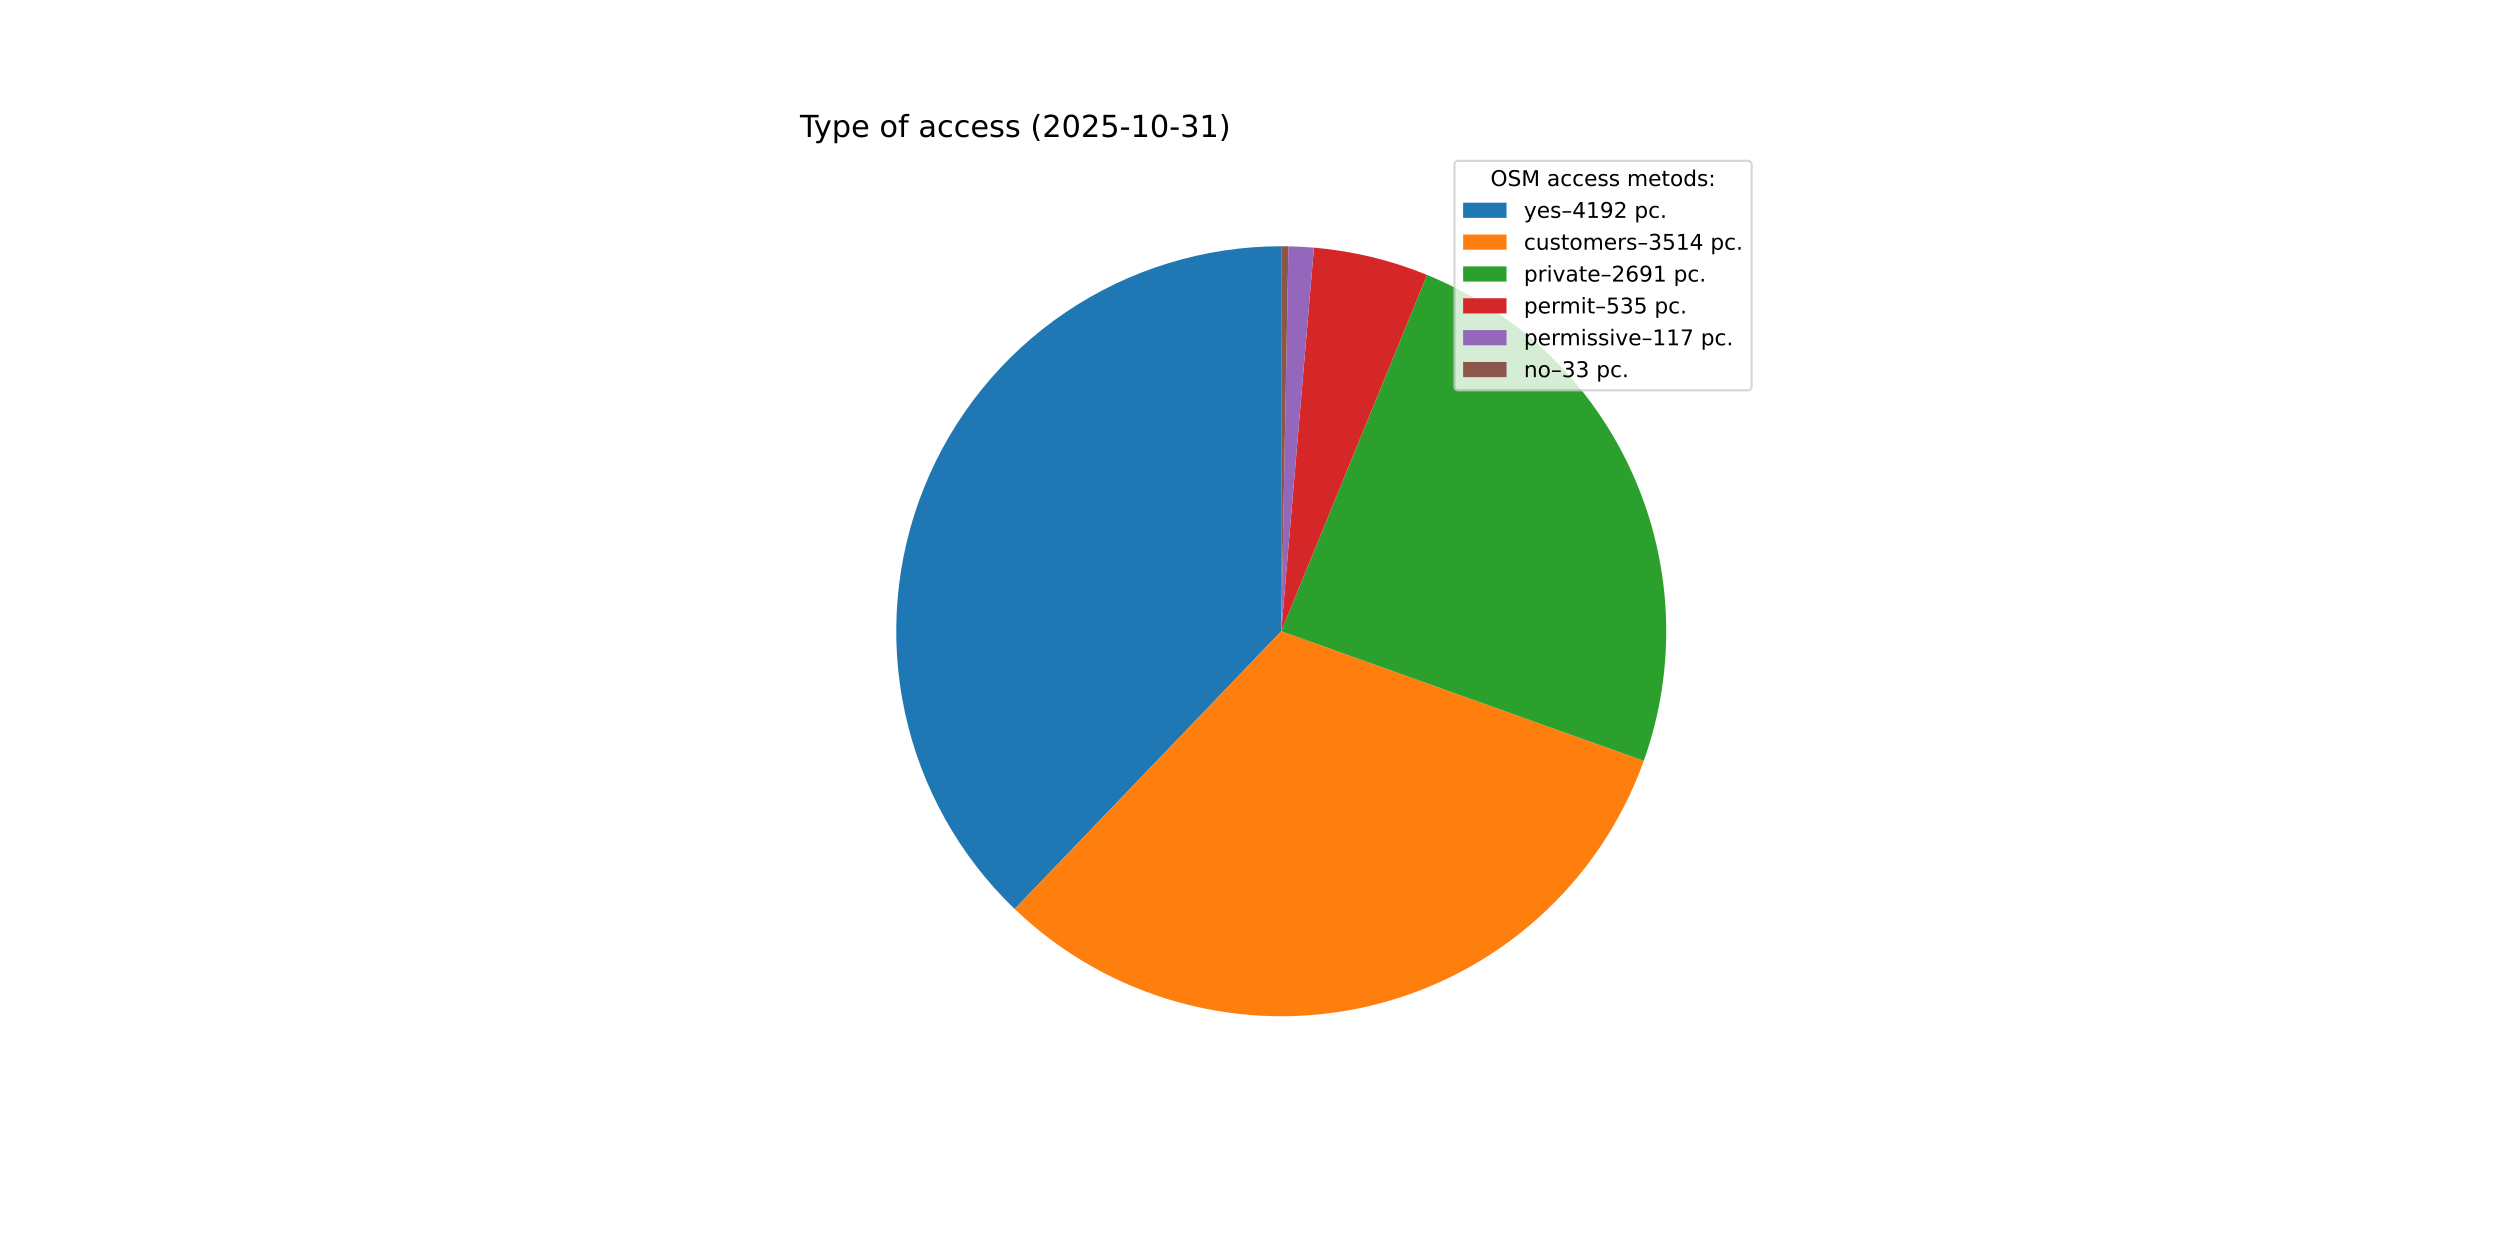
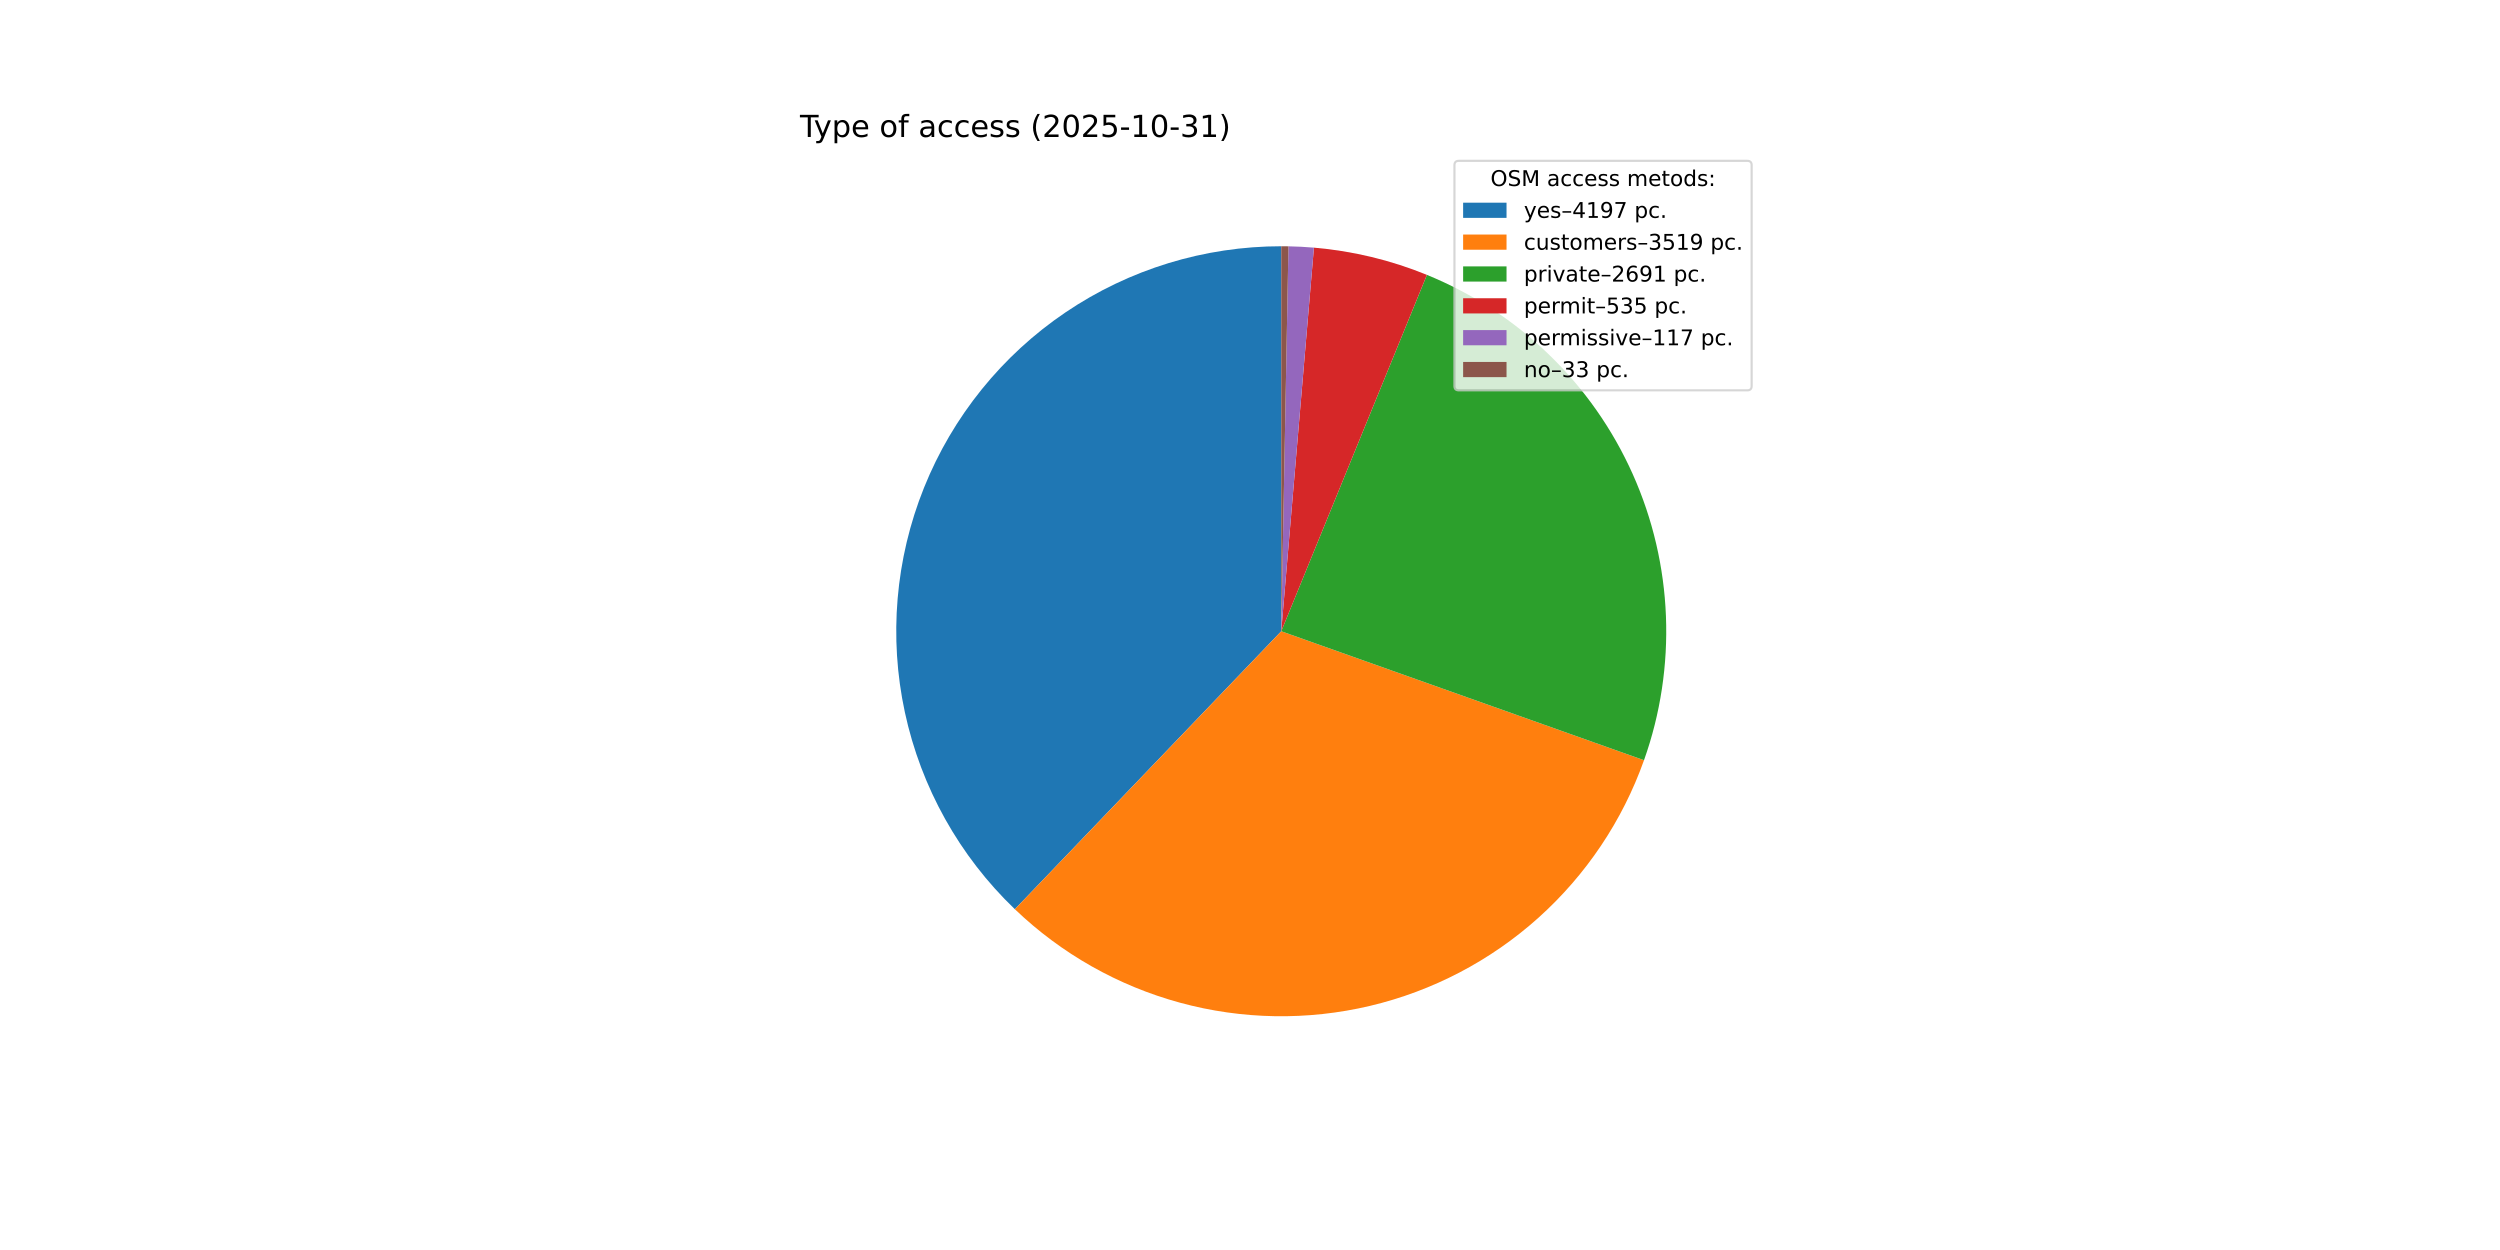
<svg xmlns="http://www.w3.org/2000/svg" xmlns:xlink="http://www.w3.org/1999/xlink" width="1152pt" height="576pt" viewBox="0 0 1152 576" version="1.1">
  <defs>
    <style type="text/css">*{stroke-linejoin: round; stroke-linecap: butt}</style>
  </defs>
  <g id="figure_1">
    <g id="patch_1">
      <path d="M 0 576  L 1152 576  L 1152 0  L 0 0  z " style="fill: #ffffff" />
    </g>
    <g id="axes_1">
      <g id="patch_2">
-         <path d="M 590.4 113.472  C 555.006 113.472 520.409 124.064 491.081 143.879  C 461.753 163.694 439.015 191.839 425.807 224.677  C 412.599 257.514 409.516 293.565 416.955 328.169  C 424.394 362.772 442.022 394.37 467.558 418.878  L 590.4 290.88  z " style="fill: #1f77b4" />
+         <path d="M 590.4 113.472  C 554.995 113.472 520.388 124.07 491.055 143.896  C 461.722 163.722 438.985 191.882 425.785 224.734  C 412.584 257.585 409.515 293.648 416.974 328.258  C 424.434 362.868 442.085 394.465 467.646 418.963  L 590.4 290.88  z " style="fill: #1f77b4" />
      </g>
      <g id="patch_3">
-         <path d="M 467.558 418.878  C 488.919 439.378 515.075 454.209 543.634 462.013  C 572.193 469.817 602.256 470.35 631.074 463.562  C 659.891 456.775 686.557 442.88 708.63 423.15  C 730.703 403.419 747.491 378.474 757.456 350.595  L 590.4 290.88  z " style="fill: #ff7f0e" />
+         <path d="M 467.646 418.963  C 489.032 439.459 515.215 454.276 543.796 462.057  C 572.377 469.839 602.458 470.339 631.282 463.513  C 660.107 456.687 686.768 442.749 708.824 422.976  C 730.88 403.203 747.636 378.217 757.559 350.307  L 590.4 290.88  z " style="fill: #ff7f0e" />
      </g>
      <g id="patch_4">
-         <path d="M 757.456 350.595  C 772.822 307.607 771.018 260.304 752.421 218.611  C 733.824 176.919 699.834 143.972 657.582 126.684  L 590.4 290.88  z " style="fill: #2ca02c" />
+         <path d="M 757.559 350.307  C 772.837 307.332 770.969 260.078 752.346 218.443  C 733.723 176.809 699.744 143.918 657.524 126.661  L 590.4 290.88  z " style="fill: #2ca02c" />
      </g>
      <g id="patch_5">
-         <path d="M 657.582 126.684  C 649.277 123.286 640.726 120.523 632.003 118.419  C 623.28 116.315 614.41 114.875 605.47 114.113  L 590.4 290.88  z " style="fill: #d62728" />
+         <path d="M 657.524 126.661  C 649.226 123.269 640.682 120.511 631.967 118.41  C 623.251 116.31 614.389 114.873 605.456 114.112  L 590.4 290.88  z " style="fill: #d62728" />
      </g>
      <g id="patch_6">
-         <path d="M 605.47 114.113  C 603.515 113.947 601.558 113.812 599.599 113.711  C 597.641 113.609 595.68 113.54 593.719 113.503  L 590.4 290.88  z " style="fill: #9467bd" />
+         <path d="M 605.456 114.112  C 603.504 113.946 601.548 113.812 599.591 113.71  C 597.634 113.609 595.676 113.54 593.716 113.503  L 590.4 290.88  z " style="fill: #9467bd" />
      </g>
      <g id="patch_7">
-         <path d="M 593.719 113.503  C 593.166 113.493 592.613 113.485 592.06 113.48  C 591.506 113.475 590.953 113.472 590.4 113.472  L 590.4 290.88  z " style="fill: #8c564b" />
+         <path d="M 593.716 113.503  C 593.164 113.493 592.611 113.485 592.058 113.48  C 591.506 113.475 590.953 113.472 590.4 113.472  L 590.4 290.88  z " style="fill: #8c564b" />
      </g>
      <g id="matplotlib.axis_1" />
      <g id="matplotlib.axis_2" />
      <g id="text_1">
        <g transform="translate(368.64 63.12) scale(0.14 -0.14)">
          <defs>
            <path id="DejaVuSans-54" d="M -19 4666  L 3928 4666  L 3928 4134  L 2272 4134  L 2272 0  L 1638 0  L 1638 4134  L -19 4134  L -19 4666  z " transform="scale(0.015625)" />
            <path id="DejaVuSans-79" d="M 2059 -325  Q 1816 -950 1584 -1140  Q 1353 -1331 966 -1331  L 506 -1331  L 506 -850  L 844 -850  Q 1081 -850 1212 -737  Q 1344 -625 1503 -206  L 1606 56  L 191 3500  L 800 3500  L 1894 763  L 2988 3500  L 3597 3500  L 2059 -325  z " transform="scale(0.015625)" />
            <path id="DejaVuSans-70" d="M 1159 525  L 1159 -1331  L 581 -1331  L 581 3500  L 1159 3500  L 1159 2969  Q 1341 3281 1617 3432  Q 1894 3584 2278 3584  Q 2916 3584 3314 3078  Q 3713 2572 3713 1747  Q 3713 922 3314 415  Q 2916 -91 2278 -91  Q 1894 -91 1617 61  Q 1341 213 1159 525  z M 3116 1747  Q 3116 2381 2855 2742  Q 2594 3103 2138 3103  Q 1681 3103 1420 2742  Q 1159 2381 1159 1747  Q 1159 1113 1420 752  Q 1681 391 2138 391  Q 2594 391 2855 752  Q 3116 1113 3116 1747  z " transform="scale(0.015625)" />
            <path id="DejaVuSans-65" d="M 3597 1894  L 3597 1613  L 953 1613  Q 991 1019 1311 708  Q 1631 397 2203 397  Q 2534 397 2845 478  Q 3156 559 3463 722  L 3463 178  Q 3153 47 2828 -22  Q 2503 -91 2169 -91  Q 1331 -91 842 396  Q 353 884 353 1716  Q 353 2575 817 3079  Q 1281 3584 2069 3584  Q 2775 3584 3186 3129  Q 3597 2675 3597 1894  z M 3022 2063  Q 3016 2534 2758 2815  Q 2500 3097 2075 3097  Q 1594 3097 1305 2825  Q 1016 2553 972 2059  L 3022 2063  z " transform="scale(0.015625)" />
            <path id="DejaVuSans-20" transform="scale(0.015625)" />
            <path id="DejaVuSans-6f" d="M 1959 3097  Q 1497 3097 1228 2736  Q 959 2375 959 1747  Q 959 1119 1226 758  Q 1494 397 1959 397  Q 2419 397 2687 759  Q 2956 1122 2956 1747  Q 2956 2369 2687 2733  Q 2419 3097 1959 3097  z M 1959 3584  Q 2709 3584 3137 3096  Q 3566 2609 3566 1747  Q 3566 888 3137 398  Q 2709 -91 1959 -91  Q 1206 -91 779 398  Q 353 888 353 1747  Q 353 2609 779 3096  Q 1206 3584 1959 3584  z " transform="scale(0.015625)" />
            <path id="DejaVuSans-66" d="M 2375 4863  L 2375 4384  L 1825 4384  Q 1516 4384 1395 4259  Q 1275 4134 1275 3809  L 1275 3500  L 2222 3500  L 2222 3053  L 1275 3053  L 1275 0  L 697 0  L 697 3053  L 147 3053  L 147 3500  L 697 3500  L 697 3744  Q 697 4328 969 4595  Q 1241 4863 1831 4863  L 2375 4863  z " transform="scale(0.015625)" />
            <path id="DejaVuSans-61" d="M 2194 1759  Q 1497 1759 1228 1600  Q 959 1441 959 1056  Q 959 750 1161 570  Q 1363 391 1709 391  Q 2188 391 2477 730  Q 2766 1069 2766 1631  L 2766 1759  L 2194 1759  z M 3341 1997  L 3341 0  L 2766 0  L 2766 531  Q 2569 213 2275 61  Q 1981 -91 1556 -91  Q 1019 -91 701 211  Q 384 513 384 1019  Q 384 1609 779 1909  Q 1175 2209 1959 2209  L 2766 2209  L 2766 2266  Q 2766 2663 2505 2880  Q 2244 3097 1772 3097  Q 1472 3097 1187 3025  Q 903 2953 641 2809  L 641 3341  Q 956 3463 1253 3523  Q 1550 3584 1831 3584  Q 2591 3584 2966 3190  Q 3341 2797 3341 1997  z " transform="scale(0.015625)" />
            <path id="DejaVuSans-63" d="M 3122 3366  L 3122 2828  Q 2878 2963 2633 3030  Q 2388 3097 2138 3097  Q 1578 3097 1268 2742  Q 959 2388 959 1747  Q 959 1106 1268 751  Q 1578 397 2138 397  Q 2388 397 2633 464  Q 2878 531 3122 666  L 3122 134  Q 2881 22 2623 -34  Q 2366 -91 2075 -91  Q 1284 -91 818 406  Q 353 903 353 1747  Q 353 2603 823 3093  Q 1294 3584 2113 3584  Q 2378 3584 2631 3529  Q 2884 3475 3122 3366  z " transform="scale(0.015625)" />
            <path id="DejaVuSans-73" d="M 2834 3397  L 2834 2853  Q 2591 2978 2328 3040  Q 2066 3103 1784 3103  Q 1356 3103 1142 2972  Q 928 2841 928 2578  Q 928 2378 1081 2264  Q 1234 2150 1697 2047  L 1894 2003  Q 2506 1872 2764 1633  Q 3022 1394 3022 966  Q 3022 478 2636 193  Q 2250 -91 1575 -91  Q 1294 -91 989 -36  Q 684 19 347 128  L 347 722  Q 666 556 975 473  Q 1284 391 1588 391  Q 1994 391 2212 530  Q 2431 669 2431 922  Q 2431 1156 2273 1281  Q 2116 1406 1581 1522  L 1381 1569  Q 847 1681 609 1914  Q 372 2147 372 2553  Q 372 3047 722 3315  Q 1072 3584 1716 3584  Q 2034 3584 2315 3537  Q 2597 3491 2834 3397  z " transform="scale(0.015625)" />
            <path id="DejaVuSans-28" d="M 1984 4856  Q 1566 4138 1362 3434  Q 1159 2731 1159 2009  Q 1159 1288 1364 580  Q 1569 -128 1984 -844  L 1484 -844  Q 1016 -109 783 600  Q 550 1309 550 2009  Q 550 2706 781 3412  Q 1013 4119 1484 4856  L 1984 4856  z " transform="scale(0.015625)" />
            <path id="DejaVuSans-32" d="M 1228 531  L 3431 531  L 3431 0  L 469 0  L 469 531  Q 828 903 1448 1529  Q 2069 2156 2228 2338  Q 2531 2678 2651 2914  Q 2772 3150 2772 3378  Q 2772 3750 2511 3984  Q 2250 4219 1831 4219  Q 1534 4219 1204 4116  Q 875 4013 500 3803  L 500 4441  Q 881 4594 1212 4672  Q 1544 4750 1819 4750  Q 2544 4750 2975 4387  Q 3406 4025 3406 3419  Q 3406 3131 3298 2873  Q 3191 2616 2906 2266  Q 2828 2175 2409 1742  Q 1991 1309 1228 531  z " transform="scale(0.015625)" />
            <path id="DejaVuSans-30" d="M 2034 4250  Q 1547 4250 1301 3770  Q 1056 3291 1056 2328  Q 1056 1369 1301 889  Q 1547 409 2034 409  Q 2525 409 2770 889  Q 3016 1369 3016 2328  Q 3016 3291 2770 3770  Q 2525 4250 2034 4250  z M 2034 4750  Q 2819 4750 3233 4129  Q 3647 3509 3647 2328  Q 3647 1150 3233 529  Q 2819 -91 2034 -91  Q 1250 -91 836 529  Q 422 1150 422 2328  Q 422 3509 836 4129  Q 1250 4750 2034 4750  z " transform="scale(0.015625)" />
            <path id="DejaVuSans-35" d="M 691 4666  L 3169 4666  L 3169 4134  L 1269 4134  L 1269 2991  Q 1406 3038 1543 3061  Q 1681 3084 1819 3084  Q 2600 3084 3056 2656  Q 3513 2228 3513 1497  Q 3513 744 3044 326  Q 2575 -91 1722 -91  Q 1428 -91 1123 -41  Q 819 9 494 109  L 494 744  Q 775 591 1075 516  Q 1375 441 1709 441  Q 2250 441 2565 725  Q 2881 1009 2881 1497  Q 2881 1984 2565 2268  Q 2250 2553 1709 2553  Q 1456 2553 1204 2497  Q 953 2441 691 2322  L 691 4666  z " transform="scale(0.015625)" />
            <path id="DejaVuSans-2d" d="M 313 2009  L 1997 2009  L 1997 1497  L 313 1497  L 313 2009  z " transform="scale(0.015625)" />
            <path id="DejaVuSans-31" d="M 794 531  L 1825 531  L 1825 4091  L 703 3866  L 703 4441  L 1819 4666  L 2450 4666  L 2450 531  L 3481 531  L 3481 0  L 794 0  L 794 531  z " transform="scale(0.015625)" />
            <path id="DejaVuSans-33" d="M 2597 2516  Q 3050 2419 3304 2112  Q 3559 1806 3559 1356  Q 3559 666 3084 287  Q 2609 -91 1734 -91  Q 1441 -91 1130 -33  Q 819 25 488 141  L 488 750  Q 750 597 1062 519  Q 1375 441 1716 441  Q 2309 441 2620 675  Q 2931 909 2931 1356  Q 2931 1769 2642 2001  Q 2353 2234 1838 2234  L 1294 2234  L 1294 2753  L 1863 2753  Q 2328 2753 2575 2939  Q 2822 3125 2822 3475  Q 2822 3834 2567 4026  Q 2313 4219 1838 4219  Q 1578 4219 1281 4162  Q 984 4106 628 3988  L 628 4550  Q 988 4650 1302 4700  Q 1616 4750 1894 4750  Q 2613 4750 3031 4423  Q 3450 4097 3450 3541  Q 3450 3153 3228 2886  Q 3006 2619 2597 2516  z " transform="scale(0.015625)" />
            <path id="DejaVuSans-29" d="M 513 4856  L 1013 4856  Q 1481 4119 1714 3412  Q 1947 2706 1947 2009  Q 1947 1309 1714 600  Q 1481 -109 1013 -844  L 513 -844  Q 928 -128 1133 580  Q 1338 1288 1338 2009  Q 1338 2731 1133 3434  Q 928 4138 513 4856  z " transform="scale(0.015625)" />
          </defs>
          <use xlink:href="#DejaVuSans-54" />
          <use xlink:href="#DejaVuSans-79" x="45.459" />
          <use xlink:href="#DejaVuSans-70" x="104.639" />
          <use xlink:href="#DejaVuSans-65" x="168.115" />
          <use xlink:href="#DejaVuSans-20" x="229.639" />
          <use xlink:href="#DejaVuSans-6f" x="261.426" />
          <use xlink:href="#DejaVuSans-66" x="322.607" />
          <use xlink:href="#DejaVuSans-20" x="357.812" />
          <use xlink:href="#DejaVuSans-61" x="389.6" />
          <use xlink:href="#DejaVuSans-63" x="450.879" />
          <use xlink:href="#DejaVuSans-63" x="505.859" />
          <use xlink:href="#DejaVuSans-65" x="560.84" />
          <use xlink:href="#DejaVuSans-73" x="622.363" />
          <use xlink:href="#DejaVuSans-73" x="674.463" />
          <use xlink:href="#DejaVuSans-20" x="726.562" />
          <use xlink:href="#DejaVuSans-28" x="758.35" />
          <use xlink:href="#DejaVuSans-32" x="797.363" />
          <use xlink:href="#DejaVuSans-30" x="860.986" />
          <use xlink:href="#DejaVuSans-32" x="924.609" />
          <use xlink:href="#DejaVuSans-35" x="988.232" />
          <use xlink:href="#DejaVuSans-2d" x="1051.855" />
          <use xlink:href="#DejaVuSans-31" x="1087.939" />
          <use xlink:href="#DejaVuSans-30" x="1151.562" />
          <use xlink:href="#DejaVuSans-2d" x="1215.186" />
          <use xlink:href="#DejaVuSans-33" x="1251.27" />
          <use xlink:href="#DejaVuSans-31" x="1314.893" />
          <use xlink:href="#DejaVuSans-29" x="1378.516" />
        </g>
      </g>
      <g id="legend_1">
        <g id="patch_8">
          <path d="M 672.208 179.867  L 805.16 179.867  Q 807.16 179.867 807.16 177.867  L 807.16 76.12  Q 807.16 74.12 805.16 74.12  L 672.208 74.12  Q 670.208 74.12 670.208 76.12  L 670.208 177.867  Q 670.208 179.867 672.208 179.867  z " style="fill: #ffffff; opacity: 0.8; stroke: #cccccc; stroke-linejoin: miter" />
        </g>
        <g id="text_2">
          <g transform="translate(686.8038 85.71844) scale(0.1 -0.1)">
            <defs>
              <path id="DejaVuSans-4f" d="M 2522 4238  Q 1834 4238 1429 3725  Q 1025 3213 1025 2328  Q 1025 1447 1429 934  Q 1834 422 2522 422  Q 3209 422 3611 934  Q 4013 1447 4013 2328  Q 4013 3213 3611 3725  Q 3209 4238 2522 4238  z M 2522 4750  Q 3503 4750 4090 4092  Q 4678 3434 4678 2328  Q 4678 1225 4090 567  Q 3503 -91 2522 -91  Q 1538 -91 948 565  Q 359 1222 359 2328  Q 359 3434 948 4092  Q 1538 4750 2522 4750  z " transform="scale(0.015625)" />
              <path id="DejaVuSans-53" d="M 3425 4513  L 3425 3897  Q 3066 4069 2747 4153  Q 2428 4238 2131 4238  Q 1616 4238 1336 4038  Q 1056 3838 1056 3469  Q 1056 3159 1242 3001  Q 1428 2844 1947 2747  L 2328 2669  Q 3034 2534 3370 2195  Q 3706 1856 3706 1288  Q 3706 609 3251 259  Q 2797 -91 1919 -91  Q 1588 -91 1214 -16  Q 841 59 441 206  L 441 856  Q 825 641 1194 531  Q 1563 422 1919 422  Q 2459 422 2753 634  Q 3047 847 3047 1241  Q 3047 1584 2836 1778  Q 2625 1972 2144 2069  L 1759 2144  Q 1053 2284 737 2584  Q 422 2884 422 3419  Q 422 4038 858 4394  Q 1294 4750 2059 4750  Q 2388 4750 2728 4690  Q 3069 4631 3425 4513  z " transform="scale(0.015625)" />
              <path id="DejaVuSans-4d" d="M 628 4666  L 1569 4666  L 2759 1491  L 3956 4666  L 4897 4666  L 4897 0  L 4281 0  L 4281 4097  L 3078 897  L 2444 897  L 1241 4097  L 1241 0  L 628 0  L 628 4666  z " transform="scale(0.015625)" />
              <path id="DejaVuSans-6d" d="M 3328 2828  Q 3544 3216 3844 3400  Q 4144 3584 4550 3584  Q 5097 3584 5394 3201  Q 5691 2819 5691 2113  L 5691 0  L 5113 0  L 5113 2094  Q 5113 2597 4934 2840  Q 4756 3084 4391 3084  Q 3944 3084 3684 2787  Q 3425 2491 3425 1978  L 3425 0  L 2847 0  L 2847 2094  Q 2847 2600 2669 2842  Q 2491 3084 2119 3084  Q 1678 3084 1418 2786  Q 1159 2488 1159 1978  L 1159 0  L 581 0  L 581 3500  L 1159 3500  L 1159 2956  Q 1356 3278 1631 3431  Q 1906 3584 2284 3584  Q 2666 3584 2933 3390  Q 3200 3197 3328 2828  z " transform="scale(0.015625)" />
              <path id="DejaVuSans-74" d="M 1172 4494  L 1172 3500  L 2356 3500  L 2356 3053  L 1172 3053  L 1172 1153  Q 1172 725 1289 603  Q 1406 481 1766 481  L 2356 481  L 2356 0  L 1766 0  Q 1100 0 847 248  Q 594 497 594 1153  L 594 3053  L 172 3053  L 172 3500  L 594 3500  L 594 4494  L 1172 4494  z " transform="scale(0.015625)" />
              <path id="DejaVuSans-64" d="M 2906 2969  L 2906 4863  L 3481 4863  L 3481 0  L 2906 0  L 2906 525  Q 2725 213 2448 61  Q 2172 -91 1784 -91  Q 1150 -91 751 415  Q 353 922 353 1747  Q 353 2572 751 3078  Q 1150 3584 1784 3584  Q 2172 3584 2448 3432  Q 2725 3281 2906 2969  z M 947 1747  Q 947 1113 1208 752  Q 1469 391 1925 391  Q 2381 391 2643 752  Q 2906 1113 2906 1747  Q 2906 2381 2643 2742  Q 2381 3103 1925 3103  Q 1469 3103 1208 2742  Q 947 2381 947 1747  z " transform="scale(0.015625)" />
              <path id="DejaVuSans-3a" d="M 750 794  L 1409 794  L 1409 0  L 750 0  L 750 794  z M 750 3309  L 1409 3309  L 1409 2516  L 750 2516  L 750 3309  z " transform="scale(0.015625)" />
            </defs>
            <use xlink:href="#DejaVuSans-4f" />
            <use xlink:href="#DejaVuSans-53" x="78.711" />
            <use xlink:href="#DejaVuSans-4d" x="142.188" />
            <use xlink:href="#DejaVuSans-20" x="228.467" />
            <use xlink:href="#DejaVuSans-61" x="260.254" />
            <use xlink:href="#DejaVuSans-63" x="321.533" />
            <use xlink:href="#DejaVuSans-63" x="376.514" />
            <use xlink:href="#DejaVuSans-65" x="431.494" />
            <use xlink:href="#DejaVuSans-73" x="493.018" />
            <use xlink:href="#DejaVuSans-73" x="545.117" />
            <use xlink:href="#DejaVuSans-20" x="597.217" />
            <use xlink:href="#DejaVuSans-6d" x="629.004" />
            <use xlink:href="#DejaVuSans-65" x="726.416" />
            <use xlink:href="#DejaVuSans-74" x="787.939" />
            <use xlink:href="#DejaVuSans-6f" x="827.148" />
            <use xlink:href="#DejaVuSans-64" x="888.33" />
            <use xlink:href="#DejaVuSans-73" x="951.807" />
            <use xlink:href="#DejaVuSans-3a" x="1003.906" />
          </g>
        </g>
        <g id="patch_9">
          <path d="M 674.208 100.397  L 694.208 100.397  L 694.208 93.397  L 674.208 93.397  z " style="fill: #1f77b4" />
        </g>
        <g id="text_3">
          <g transform="translate(702.2084 100.3966) scale(0.1 -0.1)">
            <defs>
              <path id="DejaVuSans-2013" d="M 313 1978  L 2888 1978  L 2888 1528  L 313 1528  L 313 1978  z " transform="scale(0.015625)" />
              <path id="DejaVuSans-34" d="M 2419 4116  L 825 1625  L 2419 1625  L 2419 4116  z M 2253 4666  L 3047 4666  L 3047 1625  L 3713 1625  L 3713 1100  L 3047 1100  L 3047 0  L 2419 0  L 2419 1100  L 313 1100  L 313 1709  L 2253 4666  z " transform="scale(0.015625)" />
              <path id="DejaVuSans-39" d="M 703 97  L 703 672  Q 941 559 1184 500  Q 1428 441 1663 441  Q 2288 441 2617 861  Q 2947 1281 2994 2138  Q 2813 1869 2534 1725  Q 2256 1581 1919 1581  Q 1219 1581 811 2004  Q 403 2428 403 3163  Q 403 3881 828 4315  Q 1253 4750 1959 4750  Q 2769 4750 3195 4129  Q 3622 3509 3622 2328  Q 3622 1225 3098 567  Q 2575 -91 1691 -91  Q 1453 -91 1209 -44  Q 966 3 703 97  z M 1959 2075  Q 2384 2075 2632 2365  Q 2881 2656 2881 3163  Q 2881 3666 2632 3958  Q 2384 4250 1959 4250  Q 1534 4250 1286 3958  Q 1038 3666 1038 3163  Q 1038 2656 1286 2365  Q 1534 2075 1959 2075  z " transform="scale(0.015625)" />
+               <path id="DejaVuSans-37" d="M 525 4666  L 3525 4666  L 3525 4397  L 1831 0  L 1172 0  L 2766 4134  L 525 4134  L 525 4666  z " transform="scale(0.015625)" />
              <path id="DejaVuSans-2e" d="M 684 794  L 1344 794  L 1344 0  L 684 0  L 684 794  z " transform="scale(0.015625)" />
            </defs>
            <use xlink:href="#DejaVuSans-79" />
            <use xlink:href="#DejaVuSans-65" x="59.18" />
            <use xlink:href="#DejaVuSans-73" x="120.703" />
            <use xlink:href="#DejaVuSans-2013" x="172.803" />
            <use xlink:href="#DejaVuSans-34" x="222.803" />
            <use xlink:href="#DejaVuSans-31" x="286.426" />
            <use xlink:href="#DejaVuSans-39" x="350.049" />
-             <use xlink:href="#DejaVuSans-32" x="413.672" />
+             <use xlink:href="#DejaVuSans-37" x="413.672" />
            <use xlink:href="#DejaVuSans-20" x="477.295" />
            <use xlink:href="#DejaVuSans-70" x="509.082" />
            <use xlink:href="#DejaVuSans-63" x="572.559" />
            <use xlink:href="#DejaVuSans-2e" x="627.539" />
          </g>
        </g>
        <g id="patch_10">
          <path d="M 674.208 115.075  L 694.208 115.075  L 694.208 108.075  L 674.208 108.075  z " style="fill: #ff7f0e" />
        </g>
        <g id="text_4">
          <g transform="translate(702.2084 115.0747) scale(0.1 -0.1)">
            <defs>
              <path id="DejaVuSans-75" d="M 544 1381  L 544 3500  L 1119 3500  L 1119 1403  Q 1119 906 1312 657  Q 1506 409 1894 409  Q 2359 409 2629 706  Q 2900 1003 2900 1516  L 2900 3500  L 3475 3500  L 3475 0  L 2900 0  L 2900 538  Q 2691 219 2414 64  Q 2138 -91 1772 -91  Q 1169 -91 856 284  Q 544 659 544 1381  z M 1991 3584  L 1991 3584  z " transform="scale(0.015625)" />
              <path id="DejaVuSans-72" d="M 2631 2963  Q 2534 3019 2420 3045  Q 2306 3072 2169 3072  Q 1681 3072 1420 2755  Q 1159 2438 1159 1844  L 1159 0  L 581 0  L 581 3500  L 1159 3500  L 1159 2956  Q 1341 3275 1631 3429  Q 1922 3584 2338 3584  Q 2397 3584 2469 3576  Q 2541 3569 2628 3553  L 2631 2963  z " transform="scale(0.015625)" />
            </defs>
            <use xlink:href="#DejaVuSans-63" />
            <use xlink:href="#DejaVuSans-75" x="54.98" />
            <use xlink:href="#DejaVuSans-73" x="118.359" />
            <use xlink:href="#DejaVuSans-74" x="170.459" />
            <use xlink:href="#DejaVuSans-6f" x="209.668" />
            <use xlink:href="#DejaVuSans-6d" x="270.85" />
            <use xlink:href="#DejaVuSans-65" x="368.262" />
            <use xlink:href="#DejaVuSans-72" x="429.785" />
            <use xlink:href="#DejaVuSans-73" x="470.898" />
            <use xlink:href="#DejaVuSans-2013" x="522.998" />
            <use xlink:href="#DejaVuSans-33" x="572.998" />
            <use xlink:href="#DejaVuSans-35" x="636.621" />
            <use xlink:href="#DejaVuSans-31" x="700.244" />
-             <use xlink:href="#DejaVuSans-34" x="763.867" />
+             <use xlink:href="#DejaVuSans-39" x="763.867" />
            <use xlink:href="#DejaVuSans-20" x="827.49" />
            <use xlink:href="#DejaVuSans-70" x="859.277" />
            <use xlink:href="#DejaVuSans-63" x="922.754" />
            <use xlink:href="#DejaVuSans-2e" x="977.734" />
          </g>
        </g>
        <g id="patch_11">
          <path d="M 674.208 129.753  L 694.208 129.753  L 694.208 122.753  L 674.208 122.753  z " style="fill: #2ca02c" />
        </g>
        <g id="text_5">
          <g transform="translate(702.2084 129.7528) scale(0.1 -0.1)">
            <defs>
              <path id="DejaVuSans-69" d="M 603 3500  L 1178 3500  L 1178 0  L 603 0  L 603 3500  z M 603 4863  L 1178 4863  L 1178 4134  L 603 4134  L 603 4863  z " transform="scale(0.015625)" />
              <path id="DejaVuSans-76" d="M 191 3500  L 800 3500  L 1894 563  L 2988 3500  L 3597 3500  L 2284 0  L 1503 0  L 191 3500  z " transform="scale(0.015625)" />
              <path id="DejaVuSans-36" d="M 2113 2584  Q 1688 2584 1439 2293  Q 1191 2003 1191 1497  Q 1191 994 1439 701  Q 1688 409 2113 409  Q 2538 409 2786 701  Q 3034 994 3034 1497  Q 3034 2003 2786 2293  Q 2538 2584 2113 2584  z M 3366 4563  L 3366 3988  Q 3128 4100 2886 4159  Q 2644 4219 2406 4219  Q 1781 4219 1451 3797  Q 1122 3375 1075 2522  Q 1259 2794 1537 2939  Q 1816 3084 2150 3084  Q 2853 3084 3261 2657  Q 3669 2231 3669 1497  Q 3669 778 3244 343  Q 2819 -91 2113 -91  Q 1303 -91 875 529  Q 447 1150 447 2328  Q 447 3434 972 4092  Q 1497 4750 2381 4750  Q 2619 4750 2861 4703  Q 3103 4656 3366 4563  z " transform="scale(0.015625)" />
            </defs>
            <use xlink:href="#DejaVuSans-70" />
            <use xlink:href="#DejaVuSans-72" x="63.477" />
            <use xlink:href="#DejaVuSans-69" x="104.59" />
            <use xlink:href="#DejaVuSans-76" x="132.373" />
            <use xlink:href="#DejaVuSans-61" x="191.553" />
            <use xlink:href="#DejaVuSans-74" x="252.832" />
            <use xlink:href="#DejaVuSans-65" x="292.041" />
            <use xlink:href="#DejaVuSans-2013" x="353.564" />
            <use xlink:href="#DejaVuSans-32" x="403.564" />
            <use xlink:href="#DejaVuSans-36" x="467.188" />
            <use xlink:href="#DejaVuSans-39" x="530.811" />
            <use xlink:href="#DejaVuSans-31" x="594.434" />
            <use xlink:href="#DejaVuSans-20" x="658.057" />
            <use xlink:href="#DejaVuSans-70" x="689.844" />
            <use xlink:href="#DejaVuSans-63" x="753.32" />
            <use xlink:href="#DejaVuSans-2e" x="808.301" />
          </g>
        </g>
        <g id="patch_12">
          <path d="M 674.208 144.431  L 694.208 144.431  L 694.208 137.431  L 674.208 137.431  z " style="fill: #d62728" />
        </g>
        <g id="text_6">
          <g transform="translate(702.2084 144.4309) scale(0.1 -0.1)">
            <use xlink:href="#DejaVuSans-70" />
            <use xlink:href="#DejaVuSans-65" x="63.477" />
            <use xlink:href="#DejaVuSans-72" x="125" />
            <use xlink:href="#DejaVuSans-6d" x="164.363" />
            <use xlink:href="#DejaVuSans-69" x="261.775" />
            <use xlink:href="#DejaVuSans-74" x="289.559" />
            <use xlink:href="#DejaVuSans-2013" x="328.768" />
            <use xlink:href="#DejaVuSans-35" x="378.768" />
            <use xlink:href="#DejaVuSans-33" x="442.391" />
            <use xlink:href="#DejaVuSans-35" x="506.014" />
            <use xlink:href="#DejaVuSans-20" x="569.637" />
            <use xlink:href="#DejaVuSans-70" x="601.424" />
            <use xlink:href="#DejaVuSans-63" x="664.9" />
            <use xlink:href="#DejaVuSans-2e" x="719.881" />
          </g>
        </g>
        <g id="patch_13">
          <path d="M 674.208 159.109  L 694.208 159.109  L 694.208 152.109  L 674.208 152.109  z " style="fill: #9467bd" />
        </g>
        <g id="text_7">
          <g transform="translate(702.2084 159.1091) scale(0.1 -0.1)">
-             <defs>
-               <path id="DejaVuSans-37" d="M 525 4666  L 3525 4666  L 3525 4397  L 1831 0  L 1172 0  L 2766 4134  L 525 4134  L 525 4666  z " transform="scale(0.015625)" />
-             </defs>
            <use xlink:href="#DejaVuSans-70" />
            <use xlink:href="#DejaVuSans-65" x="63.477" />
            <use xlink:href="#DejaVuSans-72" x="125" />
            <use xlink:href="#DejaVuSans-6d" x="164.363" />
            <use xlink:href="#DejaVuSans-69" x="261.775" />
            <use xlink:href="#DejaVuSans-73" x="289.559" />
            <use xlink:href="#DejaVuSans-73" x="341.658" />
            <use xlink:href="#DejaVuSans-69" x="393.758" />
            <use xlink:href="#DejaVuSans-76" x="421.541" />
            <use xlink:href="#DejaVuSans-65" x="480.721" />
            <use xlink:href="#DejaVuSans-2013" x="542.244" />
            <use xlink:href="#DejaVuSans-31" x="592.244" />
            <use xlink:href="#DejaVuSans-31" x="655.867" />
            <use xlink:href="#DejaVuSans-37" x="719.49" />
            <use xlink:href="#DejaVuSans-20" x="783.113" />
            <use xlink:href="#DejaVuSans-70" x="814.9" />
            <use xlink:href="#DejaVuSans-63" x="878.377" />
            <use xlink:href="#DejaVuSans-2e" x="933.357" />
          </g>
        </g>
        <g id="patch_14">
          <path d="M 674.208 173.787  L 694.208 173.787  L 694.208 166.787  L 674.208 166.787  z " style="fill: #8c564b" />
        </g>
        <g id="text_8">
          <g transform="translate(702.2084 173.7872) scale(0.1 -0.1)">
            <defs>
              <path id="DejaVuSans-6e" d="M 3513 2113  L 3513 0  L 2938 0  L 2938 2094  Q 2938 2591 2744 2837  Q 2550 3084 2163 3084  Q 1697 3084 1428 2787  Q 1159 2491 1159 1978  L 1159 0  L 581 0  L 581 3500  L 1159 3500  L 1159 2956  Q 1366 3272 1645 3428  Q 1925 3584 2291 3584  Q 2894 3584 3203 3211  Q 3513 2838 3513 2113  z " transform="scale(0.015625)" />
            </defs>
            <use xlink:href="#DejaVuSans-6e" />
            <use xlink:href="#DejaVuSans-6f" x="63.379" />
            <use xlink:href="#DejaVuSans-2013" x="124.561" />
            <use xlink:href="#DejaVuSans-33" x="174.561" />
            <use xlink:href="#DejaVuSans-33" x="238.184" />
            <use xlink:href="#DejaVuSans-20" x="301.807" />
            <use xlink:href="#DejaVuSans-70" x="333.594" />
            <use xlink:href="#DejaVuSans-63" x="397.07" />
            <use xlink:href="#DejaVuSans-2e" x="452.051" />
          </g>
        </g>
      </g>
    </g>
  </g>
</svg>
